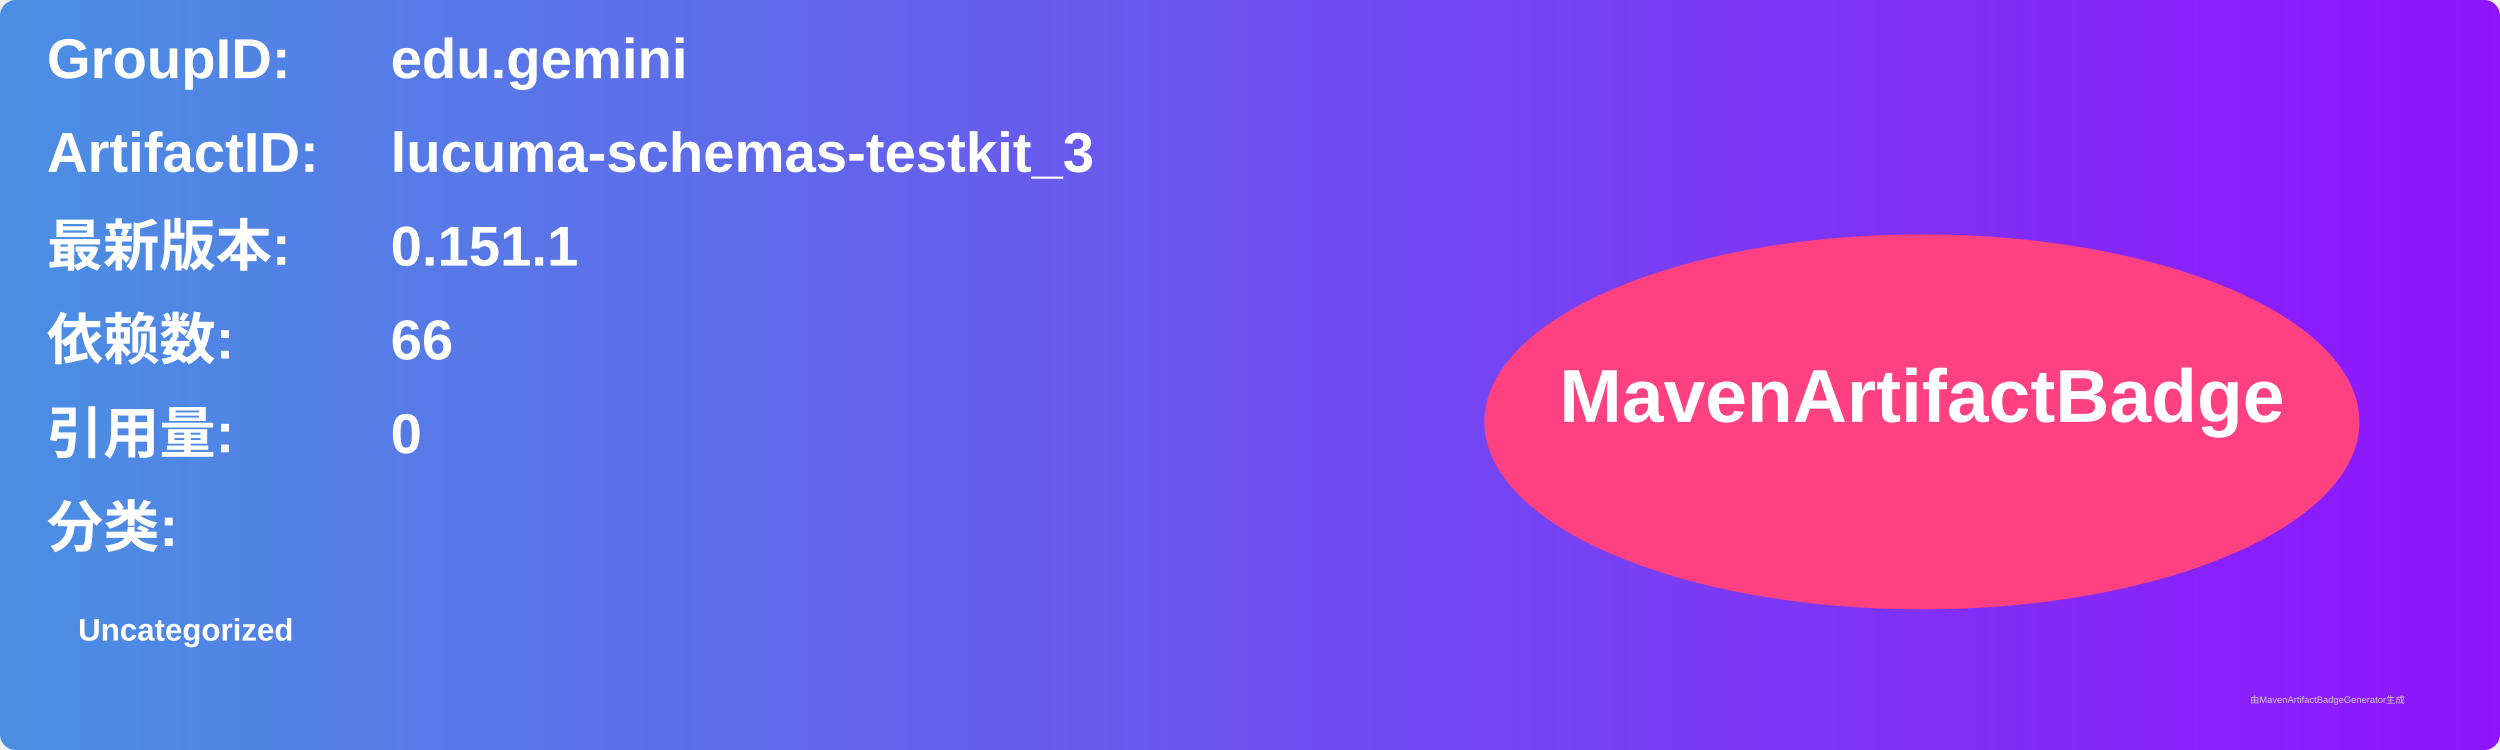
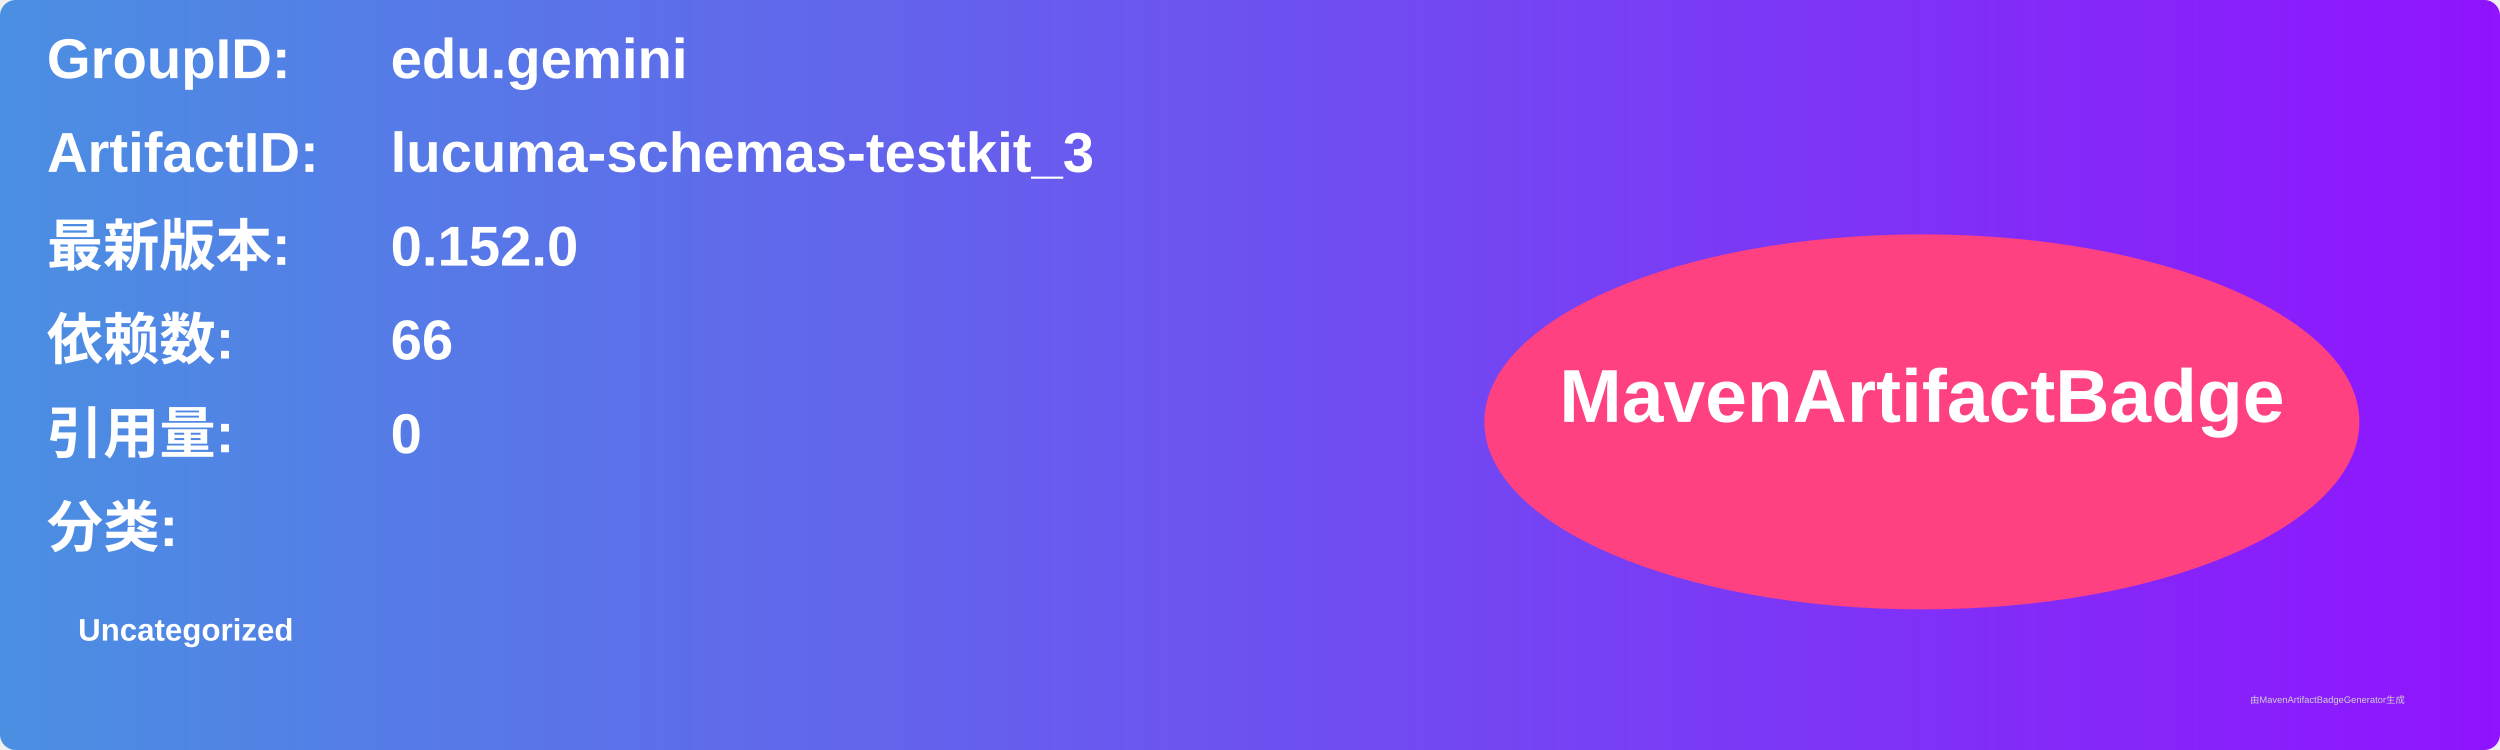
<svg xmlns="http://www.w3.org/2000/svg" width="800" height="240" viewBox="0 0 800 240">
  <linearGradient id="grad" x1="0%" y1="0%" x2="100%" y2="0%">
    <stop offset="0%" stop-color="#4a90e2" />
    <stop offset="100%" stop-color="#9013fe" />
  </linearGradient>
  <rect width="100%" height="100%" rx="5" ry="5" fill="url(#grad)" />
  <g transform="translate(15, 15)">
    <text x="0" y="10" font-family="Arial" font-size="18" fill="white" font-weight="bold" width="260">GroupID:</text>
    <text x="110" y="10" font-family="Arial" font-size="18" fill="white" font-weight="bold" width="460">edu.gemini</text>
    <text x="0" y="40" font-family="Arial" font-size="18" fill="white" font-weight="bold" width="260">ArtifactID:</text>
    <text x="110" y="40" font-family="Arial" font-size="18" fill="white" font-weight="bold" width="460">lucuma-schemas-testkit_3</text>
    <text x="0" y="70" font-family="Arial" font-size="18" fill="white" font-weight="bold">最新版本:</text>
    <text x="110" y="70" font-family="Arial" font-size="18" fill="white" font-weight="bold">
-       <tspan font-weight="bold">0.151.1</tspan>
+       <tspan font-weight="bold">0.152.0</tspan>
    </text>
    <text x="0" y="100" font-family="Arial" font-size="18" fill="white" font-weight="bold">依赖数: </text>
    <text x="110" y="100" font-family="Arial" font-size="18" fill="white">
      <tspan font-weight="bold">66</tspan>
    </text>
    <text x="0" y="130" font-family="Arial" font-size="18" fill="white" font-weight="bold">引用量: </text>
    <text x="110" y="130" font-family="Arial" font-size="18" fill="white">
      <tspan font-weight="bold">0</tspan>
    </text>
    <text x="0" y="160" font-family="Arial" font-size="18" fill="white" font-weight="bold">分类:</text>
    <text x="10" y="190" font-family="Arial" font-size="10" fill="white">
      <tspan font-weight="bold">Uncategorized</tspan>
    </text>
    <ellipse cx="600" cy="120" rx="140" ry="60" fill="#ff4081" />
    <text x="600" y="120" text-anchor="middle" font-family="Arial" font-size="24" fill="white" font-weight="bold">MavenArtifactBadge</text>
  </g>
  <text x="720" y="225" font-family="Arial" font-size="3" fill="#d0d0d0">由MavenArtifactBadgeGenerator生成</text>
</svg>
